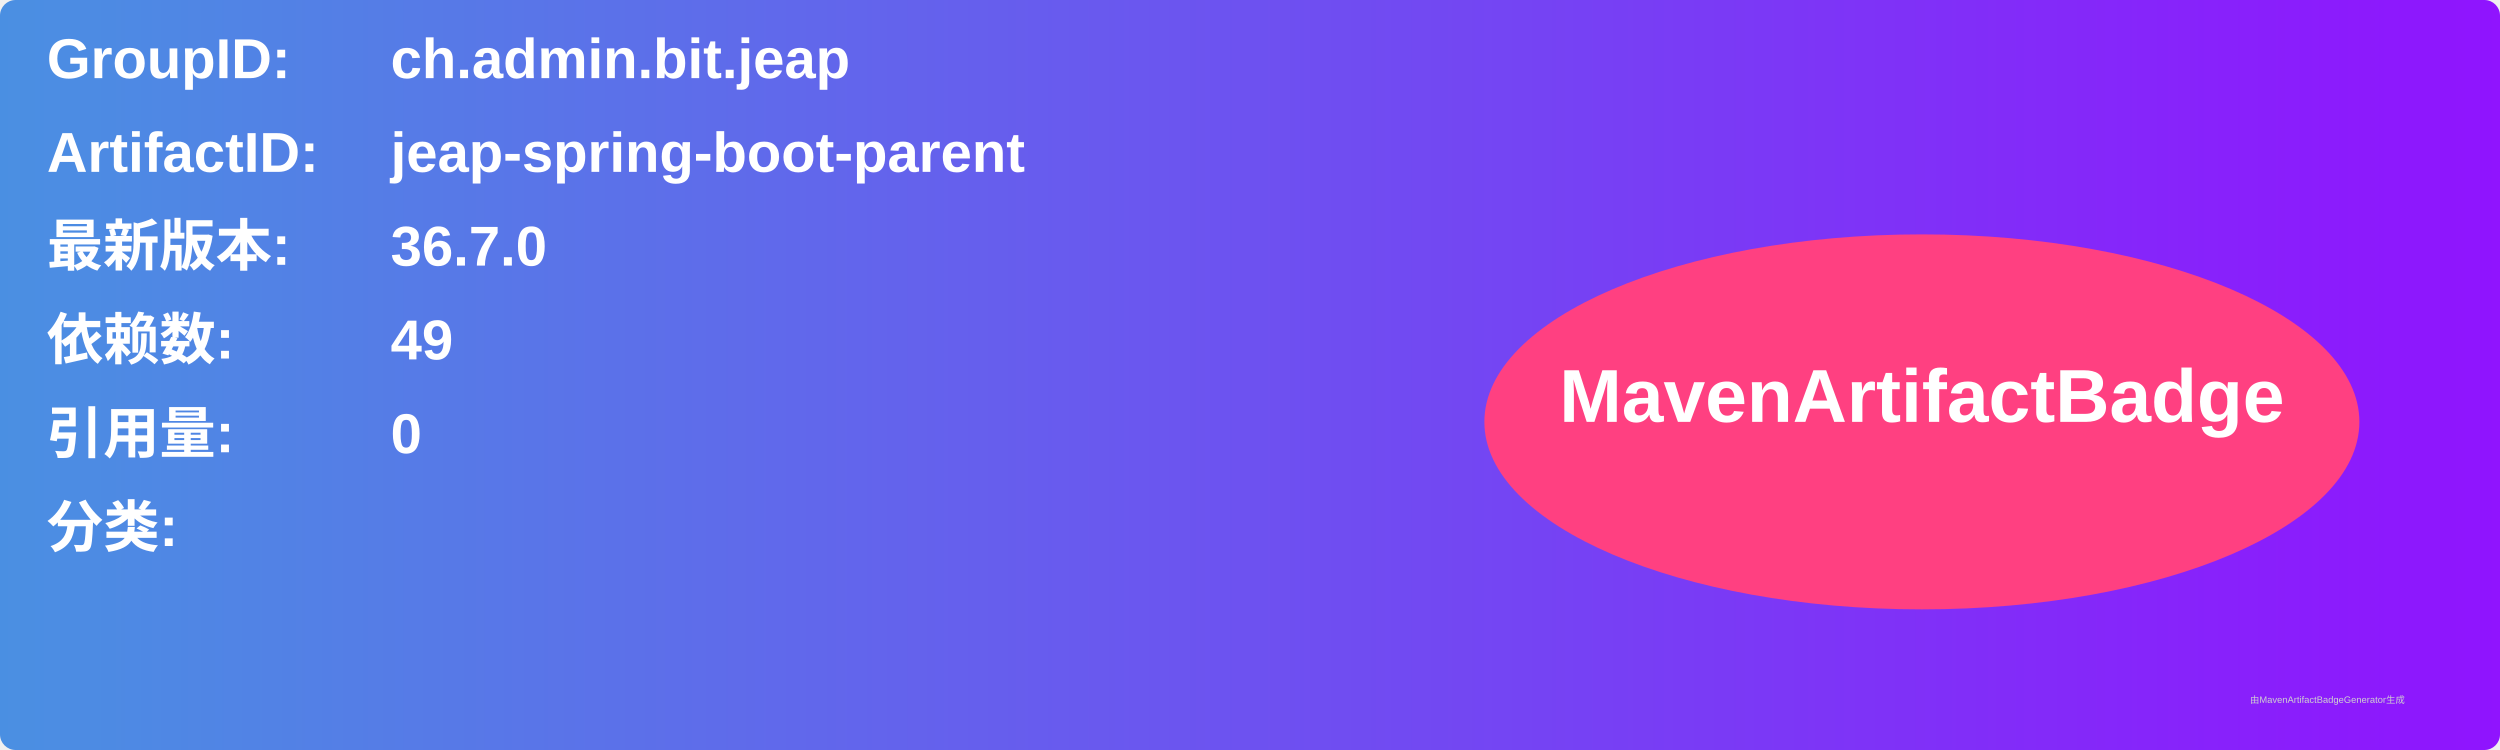
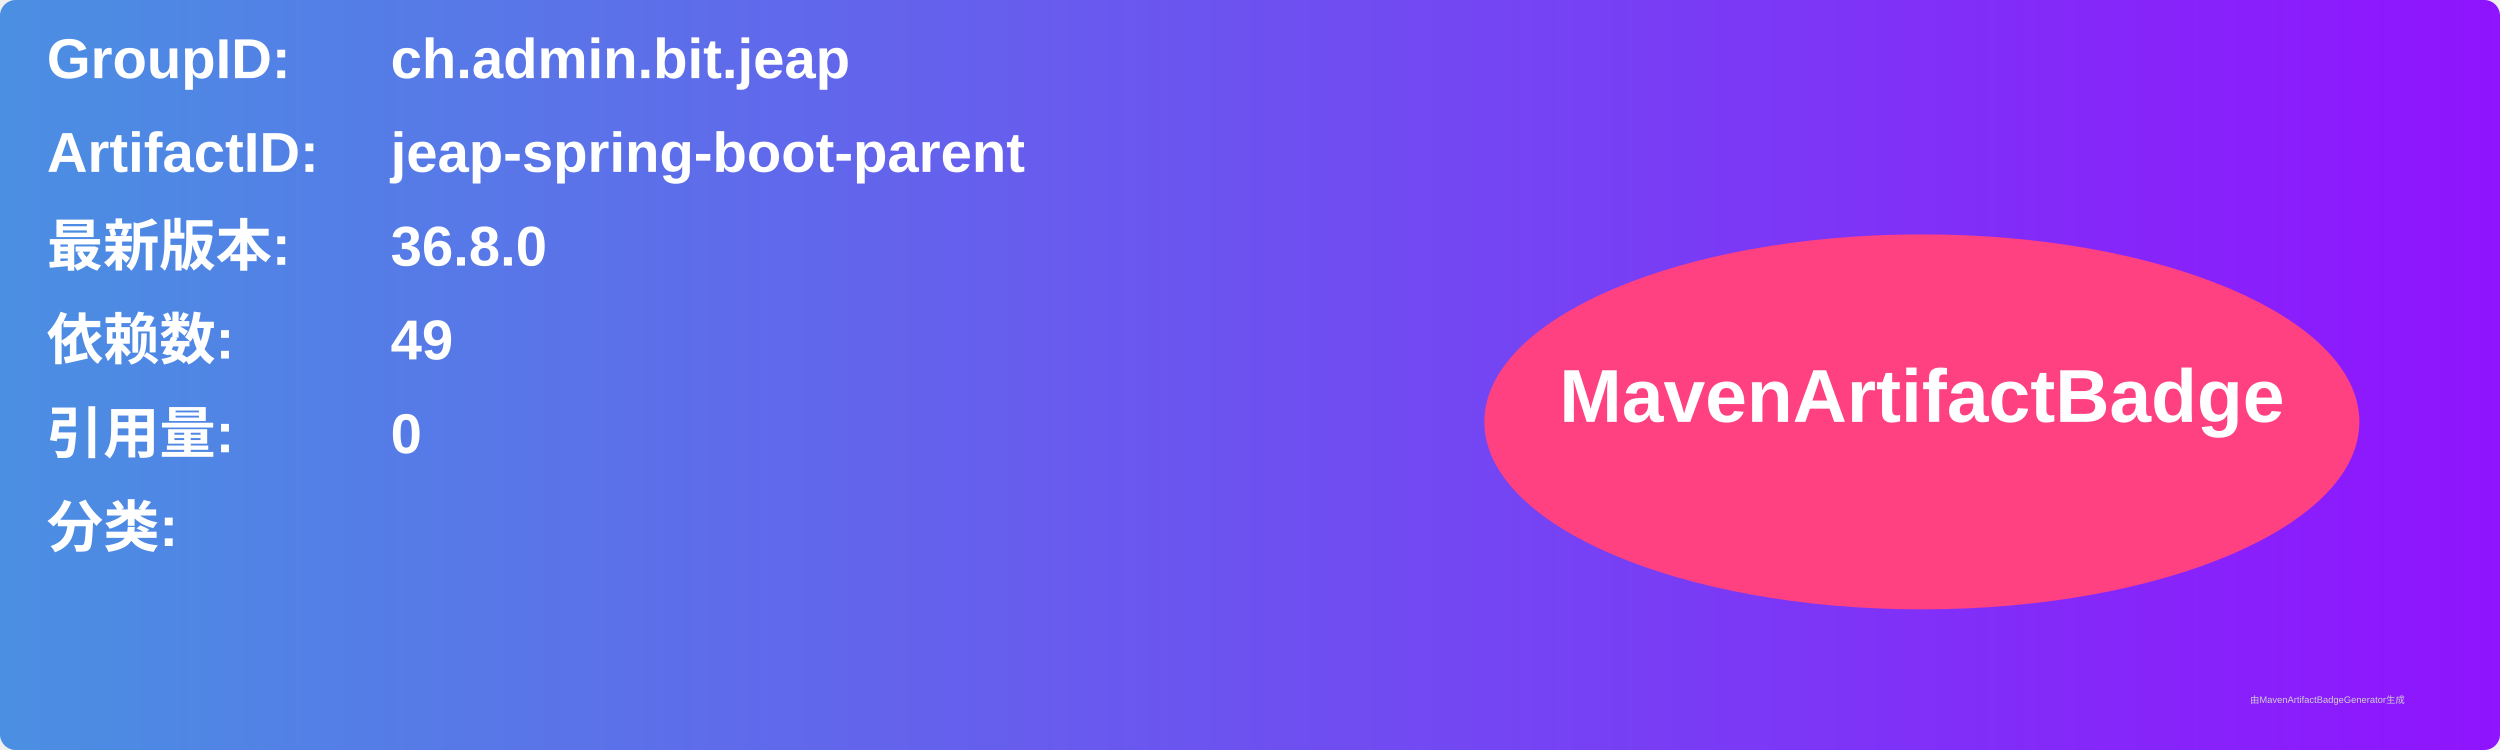
<svg xmlns="http://www.w3.org/2000/svg" width="800" height="240" viewBox="0 0 800 240">
  <linearGradient id="grad" x1="0%" y1="0%" x2="100%" y2="0%">
    <stop offset="0%" stop-color="#4a90e2" />
    <stop offset="100%" stop-color="#9013fe" />
  </linearGradient>
  <rect width="100%" height="100%" rx="5" ry="5" fill="url(#grad)" />
  <g transform="translate(15, 15)">
    <text x="0" y="10" font-family="Arial" font-size="18" fill="white" font-weight="bold" width="260">GroupID:</text>
    <text x="110" y="10" font-family="Arial" font-size="18" fill="white" font-weight="bold" width="460">ch.admin.bit.jeap</text>
    <text x="0" y="40" font-family="Arial" font-size="18" fill="white" font-weight="bold" width="260">ArtifactID:</text>
    <text x="110" y="40" font-family="Arial" font-size="18" fill="white" font-weight="bold" width="460">jeap-spring-boot-parent</text>
    <text x="0" y="70" font-family="Arial" font-size="18" fill="white" font-weight="bold">最新版本:</text>
    <text x="110" y="70" font-family="Arial" font-size="18" fill="white" font-weight="bold">
-       <tspan font-weight="bold">36.7.0</tspan>
+       <tspan font-weight="bold">36.8.0</tspan>
    </text>
    <text x="0" y="100" font-family="Arial" font-size="18" fill="white" font-weight="bold">依赖数: </text>
    <text x="110" y="100" font-family="Arial" font-size="18" fill="white">
      <tspan font-weight="bold">49</tspan>
    </text>
    <text x="0" y="130" font-family="Arial" font-size="18" fill="white" font-weight="bold">引用量: </text>
    <text x="110" y="130" font-family="Arial" font-size="18" fill="white">
      <tspan font-weight="bold">0</tspan>
    </text>
    <text x="0" y="160" font-family="Arial" font-size="18" fill="white" font-weight="bold">分类:</text>
    <text x="10" y="190" font-family="Arial" font-size="10" fill="white">
      <tspan font-weight="bold" />
    </text>
    <ellipse cx="600" cy="120" rx="140" ry="60" fill="#ff4081" />
    <text x="600" y="120" text-anchor="middle" font-family="Arial" font-size="24" fill="white" font-weight="bold">MavenArtifactBadge</text>
  </g>
  <text x="720" y="225" font-family="Arial" font-size="3" fill="#d0d0d0">由MavenArtifactBadgeGenerator生成</text>
</svg>
